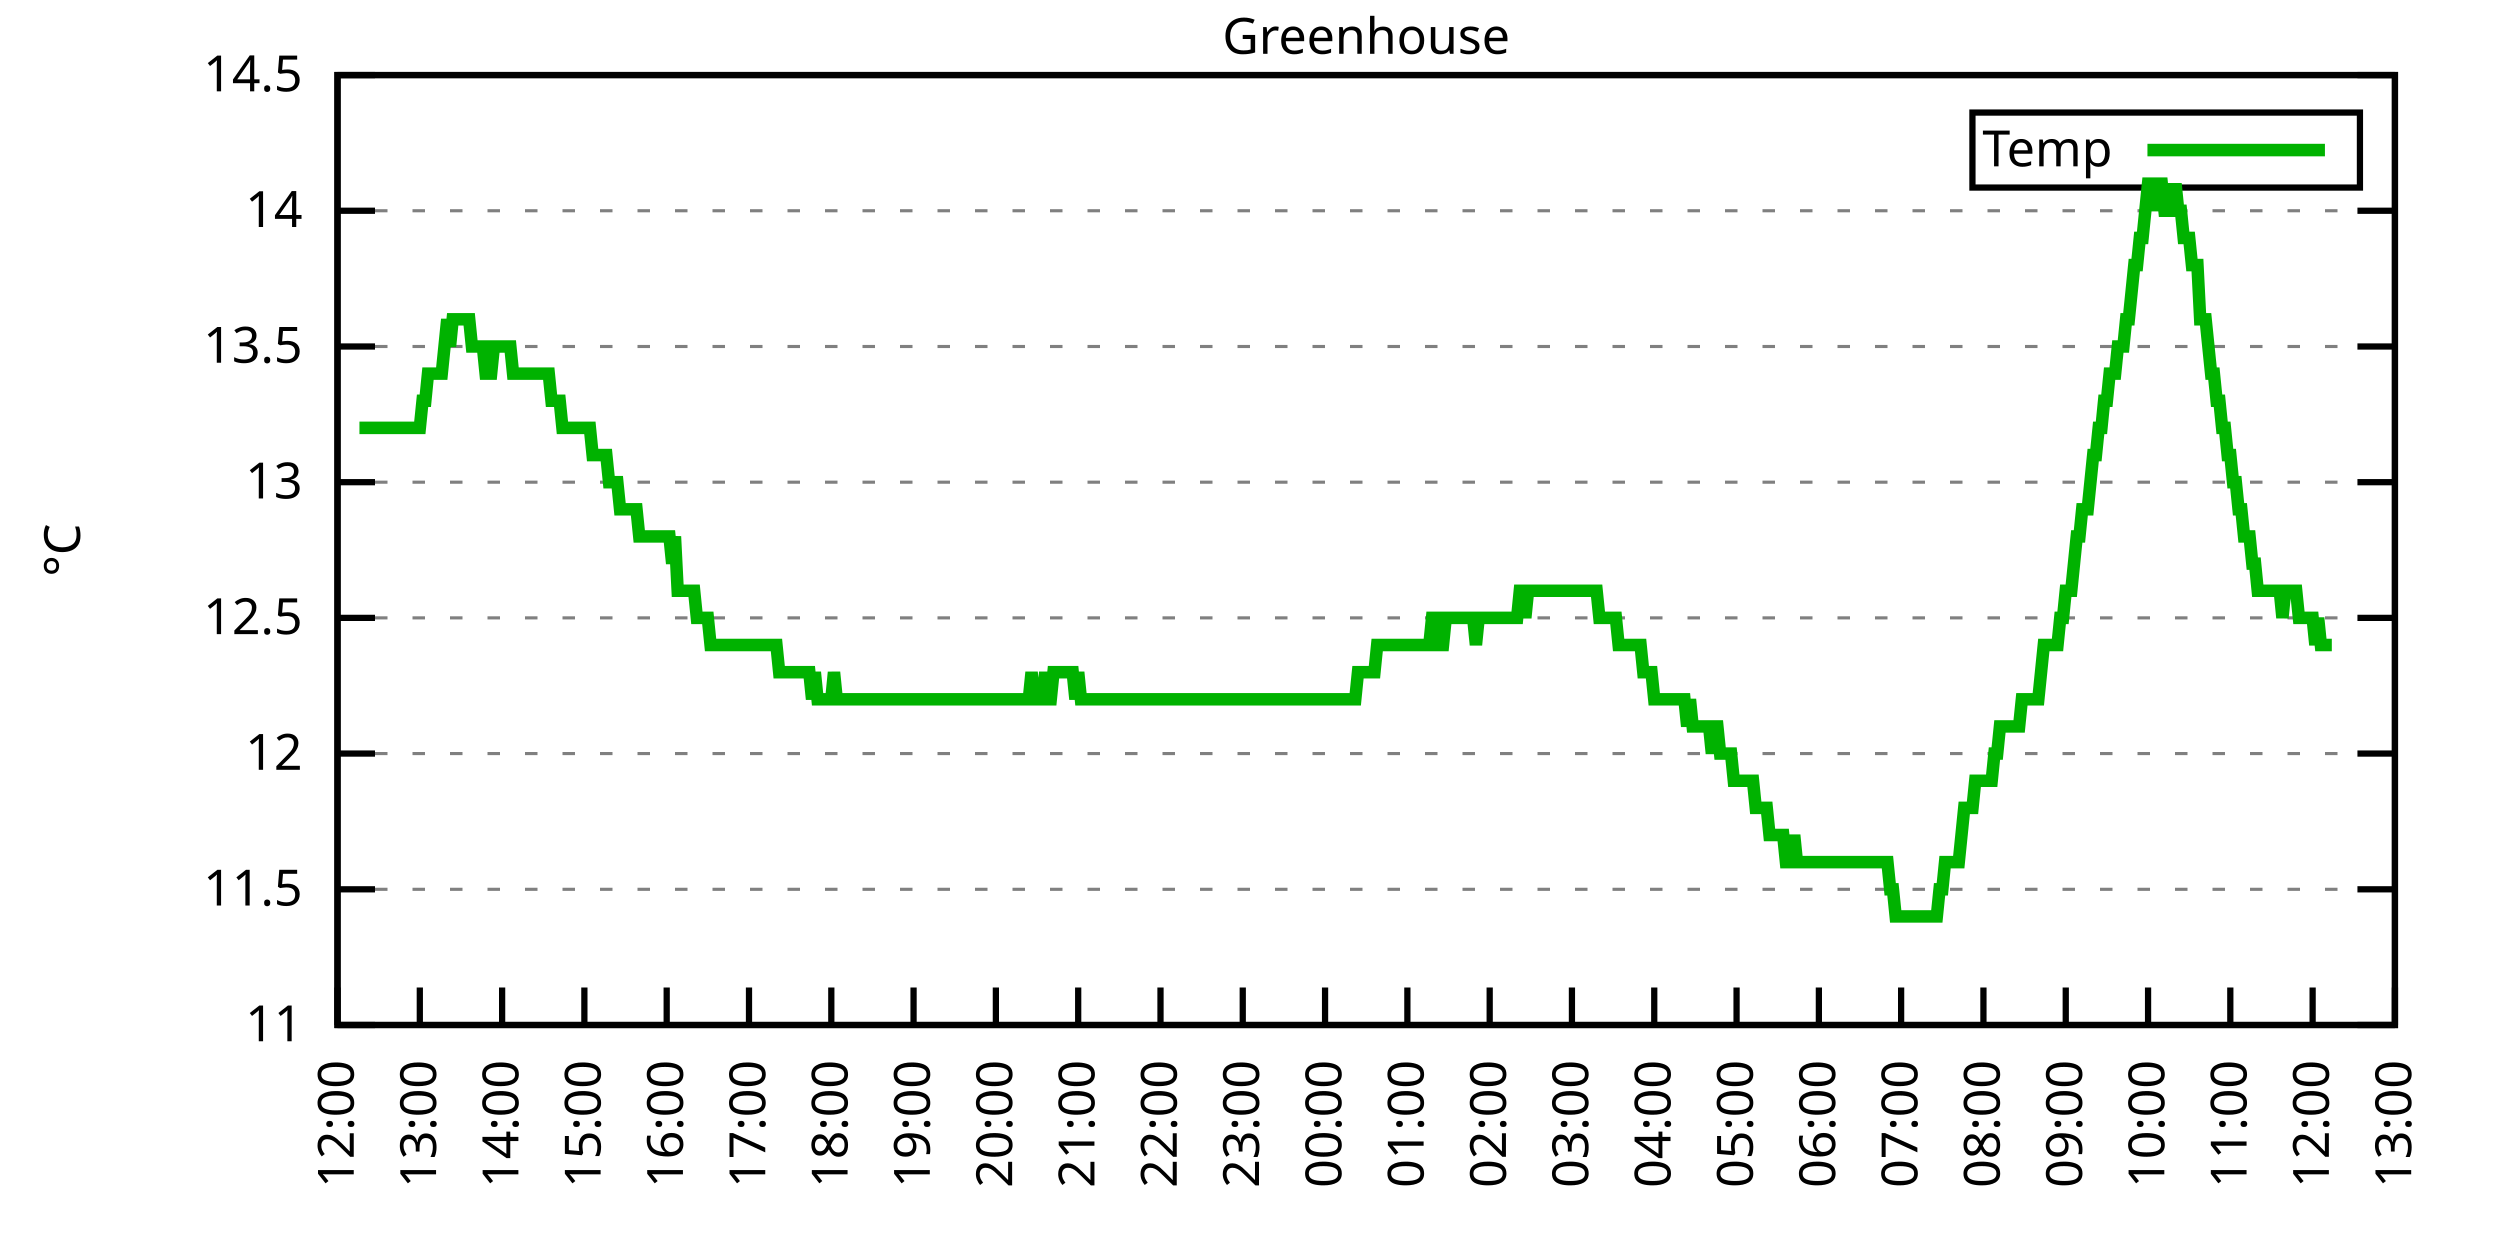
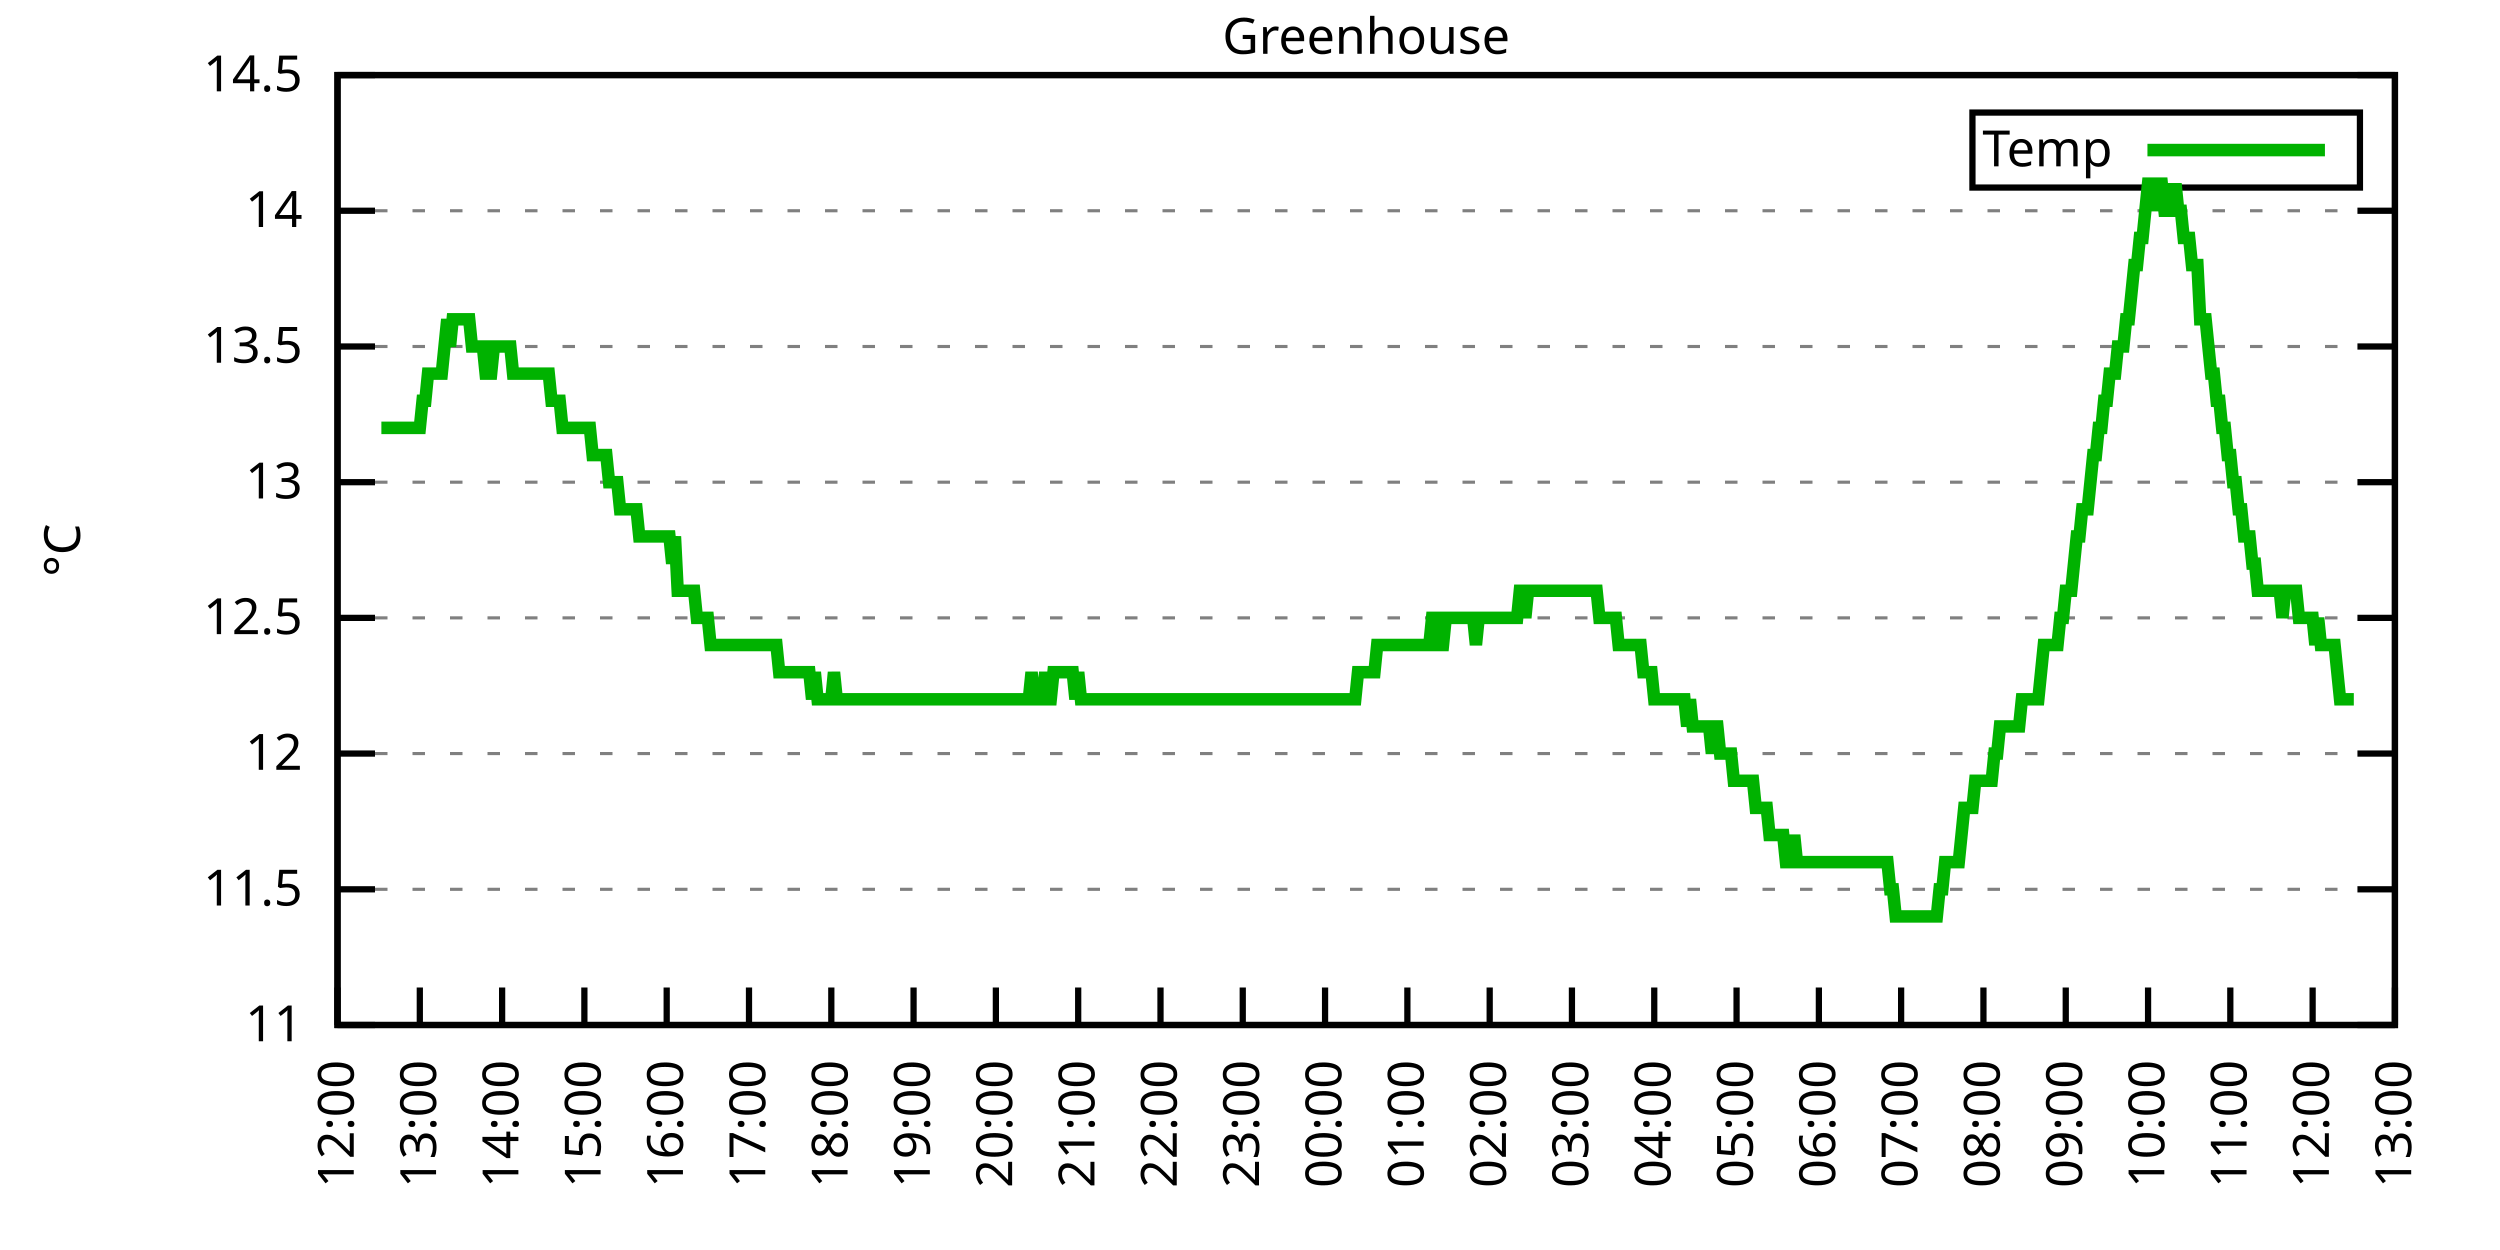
<svg xmlns="http://www.w3.org/2000/svg" xmlns:xlink="http://www.w3.org/1999/xlink" width="400" height="200" viewBox="0 0 400 200">
  <g id="gnuplot_canvas">
    <rect x="0" y="0" width="400" height="200" fill="none" />
    <defs>
      <circle id="gpDot" r="0.5" stroke-width="0.5" stroke="currentColor" />
      <path id="gpPt0" stroke-width="0.333" stroke="currentColor" d="M-1,0 h2 M0,-1 v2" />
      <path id="gpPt1" stroke-width="0.333" stroke="currentColor" d="M-1,-1 L1,1 M1,-1 L-1,1" />
      <path id="gpPt2" stroke-width="0.333" stroke="currentColor" d="M-1,0 L1,0 M0,-1 L0,1 M-1,-1 L1,1 M-1,1 L1,-1" />
      <rect id="gpPt3" stroke-width="0.333" stroke="currentColor" x="-1" y="-1" width="2" height="2" />
      <rect id="gpPt4" stroke-width="0.333" stroke="currentColor" fill="currentColor" x="-1" y="-1" width="2" height="2" />
      <circle id="gpPt5" stroke-width="0.333" stroke="currentColor" cx="0" cy="0" r="1" />
      <use xlink:href="#gpPt5" id="gpPt6" fill="currentColor" stroke="none" />
      <path id="gpPt7" stroke-width="0.333" stroke="currentColor" d="M0,-1.33 L-1.33,0.67 L1.33,0.67 z" />
      <use xlink:href="#gpPt7" id="gpPt8" fill="currentColor" stroke="none" />
      <use xlink:href="#gpPt7" id="gpPt9" stroke="currentColor" transform="rotate(180)" />
      <use xlink:href="#gpPt9" id="gpPt10" fill="currentColor" stroke="none" />
      <use xlink:href="#gpPt3" id="gpPt11" stroke="currentColor" transform="rotate(45)" />
      <use xlink:href="#gpPt11" id="gpPt12" fill="currentColor" stroke="none" />
      <path id="gpPt13" stroke-width="0.333" stroke="currentColor" d="M0,1.330 L1.265,0.411 L0.782,-1.067 L-0.782,-1.076 L-1.265,0.411 z" />
      <use xlink:href="#gpPt13" id="gpPt14" fill="currentColor" stroke="none" />
      <filter id="textbox" filterUnits="objectBoundingBox" x="0" y="0" height="1" width="1">
        <feFlood flood-color="white" flood-opacity="1" result="bgnd" />
        <feComposite in="SourceGraphic" in2="bgnd" operator="atop" />
      </filter>
      <filter id="greybox" filterUnits="objectBoundingBox" x="0" y="0" height="1" width="1">
        <feFlood flood-color="lightgrey" flood-opacity="1" result="grey" />
        <feComposite in="SourceGraphic" in2="grey" operator="atop" />
      </filter>
    </defs>
    <g fill="none" color="white" stroke="currentColor" stroke-width="1.00" stroke-linecap="butt" stroke-linejoin="miter">
</g>
    <g fill="none" color="black" stroke="currentColor" stroke-width="1.00" stroke-linecap="butt" stroke-linejoin="miter">
      <g stroke="none" shape-rendering="crispEdges">
        <polygon fill="rgb(255, 255, 255)" points="54.00,164.00 383.18,164.00 383.18,12.02 54.00,12.02 " />
      </g>
    </g>
    <g fill="none" color="black" stroke="currentColor" stroke-width="1.00" stroke-linecap="butt" stroke-linejoin="miter">
</g>
    <g fill="none" color="black" stroke="black" stroke-width="0.50" stroke-linecap="butt" stroke-linejoin="miter">
</g>
    <g fill="none" color="gray" stroke="currentColor" stroke-width="0.50" stroke-linecap="butt" stroke-linejoin="miter">
      <path stroke="gray" stroke-dasharray="2,4" class="gridline" d="M54.00,164.00 L383.19,164.00  " />
    </g>
    <g fill="none" color="gray" stroke="gray" stroke-width="1.00" stroke-linecap="butt" stroke-linejoin="miter">
</g>
    <g fill="none" color="black" stroke="currentColor" stroke-width="1.00" stroke-linecap="butt" stroke-linejoin="miter">
      <path stroke="black" d="M54.00,164.00 L60.00,164.00 M383.19,164.00 L377.19,164.00  " />
      <g transform="translate(48.40,166.60)" stroke="none" fill="black" font-family="Sans" font-size="8.00" text-anchor="end">
        <text>
          <tspan font-family="Sans"> 11</tspan>
        </text>
      </g>
    </g>
    <g fill="none" color="black" stroke="currentColor" stroke-width="1.00" stroke-linecap="butt" stroke-linejoin="miter">
</g>
    <g fill="none" color="black" stroke="black" stroke-width="0.50" stroke-linecap="butt" stroke-linejoin="miter">
</g>
    <g fill="none" color="gray" stroke="currentColor" stroke-width="0.50" stroke-linecap="butt" stroke-linejoin="miter">
      <path stroke="gray" stroke-dasharray="2,4" class="gridline" d="M54.00,142.29 L383.19,142.29  " />
    </g>
    <g fill="none" color="gray" stroke="gray" stroke-width="1.00" stroke-linecap="butt" stroke-linejoin="miter">
</g>
    <g fill="none" color="black" stroke="currentColor" stroke-width="1.00" stroke-linecap="butt" stroke-linejoin="miter">
      <path stroke="black" d="M54.00,142.29 L60.00,142.29 M383.19,142.29 L377.19,142.29  " />
      <g transform="translate(48.40,144.89)" stroke="none" fill="black" font-family="Sans" font-size="8.00" text-anchor="end">
        <text>
          <tspan font-family="Sans"> 11.5</tspan>
        </text>
      </g>
    </g>
    <g fill="none" color="black" stroke="currentColor" stroke-width="1.00" stroke-linecap="butt" stroke-linejoin="miter">
</g>
    <g fill="none" color="black" stroke="black" stroke-width="0.50" stroke-linecap="butt" stroke-linejoin="miter">
</g>
    <g fill="none" color="gray" stroke="currentColor" stroke-width="0.50" stroke-linecap="butt" stroke-linejoin="miter">
      <path stroke="gray" stroke-dasharray="2,4" class="gridline" d="M54.00,120.57 L383.19,120.57  " />
    </g>
    <g fill="none" color="gray" stroke="gray" stroke-width="1.00" stroke-linecap="butt" stroke-linejoin="miter">
</g>
    <g fill="none" color="black" stroke="currentColor" stroke-width="1.00" stroke-linecap="butt" stroke-linejoin="miter">
      <path stroke="black" d="M54.00,120.57 L60.00,120.57 M383.19,120.57 L377.19,120.57  " />
      <g transform="translate(48.40,123.17)" stroke="none" fill="black" font-family="Sans" font-size="8.00" text-anchor="end">
        <text>
          <tspan font-family="Sans"> 12</tspan>
        </text>
      </g>
    </g>
    <g fill="none" color="black" stroke="currentColor" stroke-width="1.00" stroke-linecap="butt" stroke-linejoin="miter">
</g>
    <g fill="none" color="black" stroke="black" stroke-width="0.50" stroke-linecap="butt" stroke-linejoin="miter">
</g>
    <g fill="none" color="gray" stroke="currentColor" stroke-width="0.50" stroke-linecap="butt" stroke-linejoin="miter">
      <path stroke="gray" stroke-dasharray="2,4" class="gridline" d="M54.00,98.86 L383.19,98.86  " />
    </g>
    <g fill="none" color="gray" stroke="gray" stroke-width="1.00" stroke-linecap="butt" stroke-linejoin="miter">
</g>
    <g fill="none" color="black" stroke="currentColor" stroke-width="1.00" stroke-linecap="butt" stroke-linejoin="miter">
      <path stroke="black" d="M54.00,98.86 L60.00,98.86 M383.19,98.86 L377.19,98.86  " />
      <g transform="translate(48.40,101.46)" stroke="none" fill="black" font-family="Sans" font-size="8.00" text-anchor="end">
        <text>
          <tspan font-family="Sans"> 12.5</tspan>
        </text>
      </g>
    </g>
    <g fill="none" color="black" stroke="currentColor" stroke-width="1.00" stroke-linecap="butt" stroke-linejoin="miter">
</g>
    <g fill="none" color="black" stroke="black" stroke-width="0.50" stroke-linecap="butt" stroke-linejoin="miter">
</g>
    <g fill="none" color="gray" stroke="currentColor" stroke-width="0.50" stroke-linecap="butt" stroke-linejoin="miter">
      <path stroke="gray" stroke-dasharray="2,4" class="gridline" d="M54.00,77.15 L383.19,77.15  " />
    </g>
    <g fill="none" color="gray" stroke="gray" stroke-width="1.00" stroke-linecap="butt" stroke-linejoin="miter">
</g>
    <g fill="none" color="black" stroke="currentColor" stroke-width="1.00" stroke-linecap="butt" stroke-linejoin="miter">
      <path stroke="black" d="M54.00,77.15 L60.00,77.15 M383.19,77.15 L377.19,77.15  " />
      <g transform="translate(48.40,79.75)" stroke="none" fill="black" font-family="Sans" font-size="8.00" text-anchor="end">
        <text>
          <tspan font-family="Sans"> 13</tspan>
        </text>
      </g>
    </g>
    <g fill="none" color="black" stroke="currentColor" stroke-width="1.00" stroke-linecap="butt" stroke-linejoin="miter">
</g>
    <g fill="none" color="black" stroke="black" stroke-width="0.50" stroke-linecap="butt" stroke-linejoin="miter">
</g>
    <g fill="none" color="gray" stroke="currentColor" stroke-width="0.50" stroke-linecap="butt" stroke-linejoin="miter">
      <path stroke="gray" stroke-dasharray="2,4" class="gridline" d="M54.00,55.44 L383.19,55.44  " />
    </g>
    <g fill="none" color="gray" stroke="gray" stroke-width="1.00" stroke-linecap="butt" stroke-linejoin="miter">
</g>
    <g fill="none" color="black" stroke="currentColor" stroke-width="1.00" stroke-linecap="butt" stroke-linejoin="miter">
      <path stroke="black" d="M54.00,55.44 L60.00,55.44 M383.19,55.44 L377.19,55.44  " />
      <g transform="translate(48.40,58.04)" stroke="none" fill="black" font-family="Sans" font-size="8.00" text-anchor="end">
        <text>
          <tspan font-family="Sans"> 13.5</tspan>
        </text>
      </g>
    </g>
    <g fill="none" color="black" stroke="currentColor" stroke-width="1.00" stroke-linecap="butt" stroke-linejoin="miter">
</g>
    <g fill="none" color="black" stroke="black" stroke-width="0.50" stroke-linecap="butt" stroke-linejoin="miter">
</g>
    <g fill="none" color="gray" stroke="currentColor" stroke-width="0.50" stroke-linecap="butt" stroke-linejoin="miter">
      <path stroke="gray" stroke-dasharray="2,4" class="gridline" d="M54.00,33.72 L383.19,33.72  " />
    </g>
    <g fill="none" color="gray" stroke="gray" stroke-width="1.00" stroke-linecap="butt" stroke-linejoin="miter">
</g>
    <g fill="none" color="black" stroke="currentColor" stroke-width="1.00" stroke-linecap="butt" stroke-linejoin="miter">
      <path stroke="black" d="M54.00,33.72 L60.00,33.72 M383.19,33.72 L377.19,33.72  " />
      <g transform="translate(48.40,36.32)" stroke="none" fill="black" font-family="Sans" font-size="8.00" text-anchor="end">
        <text>
          <tspan font-family="Sans"> 14</tspan>
        </text>
      </g>
    </g>
    <g fill="none" color="black" stroke="currentColor" stroke-width="1.00" stroke-linecap="butt" stroke-linejoin="miter">
</g>
    <g fill="none" color="black" stroke="black" stroke-width="0.50" stroke-linecap="butt" stroke-linejoin="miter">
</g>
    <g fill="none" color="gray" stroke="currentColor" stroke-width="0.50" stroke-linecap="butt" stroke-linejoin="miter">
      <path stroke="gray" stroke-dasharray="2,4" class="gridline" d="M54.00,12.01 L383.19,12.01  " />
    </g>
    <g fill="none" color="gray" stroke="gray" stroke-width="1.00" stroke-linecap="butt" stroke-linejoin="miter">
</g>
    <g fill="none" color="black" stroke="currentColor" stroke-width="1.00" stroke-linecap="butt" stroke-linejoin="miter">
      <path stroke="black" d="M54.00,12.01 L60.00,12.01 M383.19,12.01 L377.19,12.01  " />
      <g transform="translate(48.40,14.61)" stroke="none" fill="black" font-family="Sans" font-size="8.00" text-anchor="end">
        <text>
          <tspan font-family="Sans"> 14.5</tspan>
        </text>
      </g>
    </g>
    <g fill="none" color="black" stroke="currentColor" stroke-width="1.00" stroke-linecap="butt" stroke-linejoin="miter">
      <path stroke="black" d="M54.00,164.00 L54.00,158.00  " />
      <g transform="translate(56.60,169.60) rotate(270.00)" stroke="none" fill="black" font-family="Sans" font-size="8.00" text-anchor="end">
        <text>
          <tspan font-family="Sans">12:00</tspan>
        </text>
      </g>
    </g>
    <g fill="none" color="black" stroke="currentColor" stroke-width="1.00" stroke-linecap="butt" stroke-linejoin="miter">
      <path stroke="black" d="M67.17,164.00 L67.17,158.00  " />
      <g transform="translate(69.77,169.60) rotate(270.00)" stroke="none" fill="black" font-family="Sans" font-size="8.00" text-anchor="end">
        <text>
          <tspan font-family="Sans">13:00</tspan>
        </text>
      </g>
    </g>
    <g fill="none" color="black" stroke="currentColor" stroke-width="1.00" stroke-linecap="butt" stroke-linejoin="miter">
      <path stroke="black" d="M80.34,164.00 L80.34,158.00  " />
      <g transform="translate(82.94,169.60) rotate(270.00)" stroke="none" fill="black" font-family="Sans" font-size="8.00" text-anchor="end">
        <text>
          <tspan font-family="Sans">14:00</tspan>
        </text>
      </g>
    </g>
    <g fill="none" color="black" stroke="currentColor" stroke-width="1.00" stroke-linecap="butt" stroke-linejoin="miter">
      <path stroke="black" d="M93.50,164.00 L93.50,158.00  " />
      <g transform="translate(96.10,169.60) rotate(270.00)" stroke="none" fill="black" font-family="Sans" font-size="8.00" text-anchor="end">
        <text>
          <tspan font-family="Sans">15:00</tspan>
        </text>
      </g>
    </g>
    <g fill="none" color="black" stroke="currentColor" stroke-width="1.00" stroke-linecap="butt" stroke-linejoin="miter">
      <path stroke="black" d="M106.67,164.00 L106.67,158.00  " />
      <g transform="translate(109.27,169.60) rotate(270.00)" stroke="none" fill="black" font-family="Sans" font-size="8.00" text-anchor="end">
        <text>
          <tspan font-family="Sans">16:00</tspan>
        </text>
      </g>
    </g>
    <g fill="none" color="black" stroke="currentColor" stroke-width="1.00" stroke-linecap="butt" stroke-linejoin="miter">
      <path stroke="black" d="M119.84,164.00 L119.84,158.00  " />
      <g transform="translate(122.44,169.60) rotate(270.00)" stroke="none" fill="black" font-family="Sans" font-size="8.00" text-anchor="end">
        <text>
          <tspan font-family="Sans">17:00</tspan>
        </text>
      </g>
    </g>
    <g fill="none" color="black" stroke="currentColor" stroke-width="1.00" stroke-linecap="butt" stroke-linejoin="miter">
      <path stroke="black" d="M133.01,164.00 L133.01,158.00  " />
      <g transform="translate(135.61,169.60) rotate(270.00)" stroke="none" fill="black" font-family="Sans" font-size="8.00" text-anchor="end">
        <text>
          <tspan font-family="Sans">18:00</tspan>
        </text>
      </g>
    </g>
    <g fill="none" color="black" stroke="currentColor" stroke-width="1.00" stroke-linecap="butt" stroke-linejoin="miter">
      <path stroke="black" d="M146.17,164.00 L146.17,158.00  " />
      <g transform="translate(148.77,169.60) rotate(270.00)" stroke="none" fill="black" font-family="Sans" font-size="8.00" text-anchor="end">
        <text>
          <tspan font-family="Sans">19:00</tspan>
        </text>
      </g>
    </g>
    <g fill="none" color="black" stroke="currentColor" stroke-width="1.00" stroke-linecap="butt" stroke-linejoin="miter">
      <path stroke="black" d="M159.34,164.00 L159.34,158.00  " />
      <g transform="translate(161.94,169.60) rotate(270.00)" stroke="none" fill="black" font-family="Sans" font-size="8.00" text-anchor="end">
        <text>
          <tspan font-family="Sans">20:00</tspan>
        </text>
      </g>
    </g>
    <g fill="none" color="black" stroke="currentColor" stroke-width="1.00" stroke-linecap="butt" stroke-linejoin="miter">
      <path stroke="black" d="M172.51,164.00 L172.51,158.00  " />
      <g transform="translate(175.11,169.60) rotate(270.00)" stroke="none" fill="black" font-family="Sans" font-size="8.00" text-anchor="end">
        <text>
          <tspan font-family="Sans">21:00</tspan>
        </text>
      </g>
    </g>
    <g fill="none" color="black" stroke="currentColor" stroke-width="1.00" stroke-linecap="butt" stroke-linejoin="miter">
      <path stroke="black" d="M185.68,164.00 L185.68,158.00  " />
      <g transform="translate(188.28,169.60) rotate(270.00)" stroke="none" fill="black" font-family="Sans" font-size="8.00" text-anchor="end">
        <text>
          <tspan font-family="Sans">22:00</tspan>
        </text>
      </g>
    </g>
    <g fill="none" color="black" stroke="currentColor" stroke-width="1.00" stroke-linecap="butt" stroke-linejoin="miter">
      <path stroke="black" d="M198.84,164.00 L198.84,158.00  " />
      <g transform="translate(201.44,169.60) rotate(270.00)" stroke="none" fill="black" font-family="Sans" font-size="8.00" text-anchor="end">
        <text>
          <tspan font-family="Sans">23:00</tspan>
        </text>
      </g>
    </g>
    <g fill="none" color="black" stroke="currentColor" stroke-width="1.00" stroke-linecap="butt" stroke-linejoin="miter">
      <path stroke="black" d="M212.01,164.00 L212.01,158.00  " />
      <g transform="translate(214.61,169.60) rotate(270.00)" stroke="none" fill="black" font-family="Sans" font-size="8.00" text-anchor="end">
        <text>
          <tspan font-family="Sans">00:00</tspan>
        </text>
      </g>
    </g>
    <g fill="none" color="black" stroke="currentColor" stroke-width="1.00" stroke-linecap="butt" stroke-linejoin="miter">
      <path stroke="black" d="M225.18,164.00 L225.18,158.00  " />
      <g transform="translate(227.78,169.60) rotate(270.00)" stroke="none" fill="black" font-family="Sans" font-size="8.00" text-anchor="end">
        <text>
          <tspan font-family="Sans">01:00</tspan>
        </text>
      </g>
    </g>
    <g fill="none" color="black" stroke="currentColor" stroke-width="1.00" stroke-linecap="butt" stroke-linejoin="miter">
      <path stroke="black" d="M238.35,164.00 L238.35,158.00  " />
      <g transform="translate(240.95,169.60) rotate(270.00)" stroke="none" fill="black" font-family="Sans" font-size="8.00" text-anchor="end">
        <text>
          <tspan font-family="Sans">02:00</tspan>
        </text>
      </g>
    </g>
    <g fill="none" color="black" stroke="currentColor" stroke-width="1.00" stroke-linecap="butt" stroke-linejoin="miter">
      <path stroke="black" d="M251.51,164.00 L251.51,158.00  " />
      <g transform="translate(254.11,169.60) rotate(270.00)" stroke="none" fill="black" font-family="Sans" font-size="8.00" text-anchor="end">
        <text>
          <tspan font-family="Sans">03:00</tspan>
        </text>
      </g>
    </g>
    <g fill="none" color="black" stroke="currentColor" stroke-width="1.00" stroke-linecap="butt" stroke-linejoin="miter">
      <path stroke="black" d="M264.68,164.00 L264.68,158.00  " />
      <g transform="translate(267.28,169.60) rotate(270.00)" stroke="none" fill="black" font-family="Sans" font-size="8.00" text-anchor="end">
        <text>
          <tspan font-family="Sans">04:00</tspan>
        </text>
      </g>
    </g>
    <g fill="none" color="black" stroke="currentColor" stroke-width="1.00" stroke-linecap="butt" stroke-linejoin="miter">
      <path stroke="black" d="M277.85,164.00 L277.85,158.00  " />
      <g transform="translate(280.45,169.60) rotate(270.00)" stroke="none" fill="black" font-family="Sans" font-size="8.00" text-anchor="end">
        <text>
          <tspan font-family="Sans">05:00</tspan>
        </text>
      </g>
    </g>
    <g fill="none" color="black" stroke="currentColor" stroke-width="1.00" stroke-linecap="butt" stroke-linejoin="miter">
      <path stroke="black" d="M291.02,164.00 L291.02,158.00  " />
      <g transform="translate(293.62,169.60) rotate(270.00)" stroke="none" fill="black" font-family="Sans" font-size="8.00" text-anchor="end">
        <text>
          <tspan font-family="Sans">06:00</tspan>
        </text>
      </g>
    </g>
    <g fill="none" color="black" stroke="currentColor" stroke-width="1.00" stroke-linecap="butt" stroke-linejoin="miter">
      <path stroke="black" d="M304.18,164.00 L304.18,158.00  " />
      <g transform="translate(306.78,169.60) rotate(270.00)" stroke="none" fill="black" font-family="Sans" font-size="8.00" text-anchor="end">
        <text>
          <tspan font-family="Sans">07:00</tspan>
        </text>
      </g>
    </g>
    <g fill="none" color="black" stroke="currentColor" stroke-width="1.00" stroke-linecap="butt" stroke-linejoin="miter">
      <path stroke="black" d="M317.35,164.00 L317.35,158.00  " />
      <g transform="translate(319.95,169.60) rotate(270.00)" stroke="none" fill="black" font-family="Sans" font-size="8.00" text-anchor="end">
        <text>
          <tspan font-family="Sans">08:00</tspan>
        </text>
      </g>
    </g>
    <g fill="none" color="black" stroke="currentColor" stroke-width="1.00" stroke-linecap="butt" stroke-linejoin="miter">
      <path stroke="black" d="M330.52,164.00 L330.52,158.00  " />
      <g transform="translate(333.12,169.60) rotate(270.00)" stroke="none" fill="black" font-family="Sans" font-size="8.00" text-anchor="end">
        <text>
          <tspan font-family="Sans">09:00</tspan>
        </text>
      </g>
    </g>
    <g fill="none" color="black" stroke="currentColor" stroke-width="1.00" stroke-linecap="butt" stroke-linejoin="miter">
      <path stroke="black" d="M343.69,164.00 L343.69,158.00  " />
      <g transform="translate(346.29,169.60) rotate(270.00)" stroke="none" fill="black" font-family="Sans" font-size="8.00" text-anchor="end">
        <text>
          <tspan font-family="Sans">10:00</tspan>
        </text>
      </g>
    </g>
    <g fill="none" color="black" stroke="currentColor" stroke-width="1.00" stroke-linecap="butt" stroke-linejoin="miter">
      <path stroke="black" d="M356.85,164.00 L356.85,158.00  " />
      <g transform="translate(359.45,169.60) rotate(270.00)" stroke="none" fill="black" font-family="Sans" font-size="8.00" text-anchor="end">
        <text>
          <tspan font-family="Sans">11:00</tspan>
        </text>
      </g>
    </g>
    <g fill="none" color="black" stroke="currentColor" stroke-width="1.00" stroke-linecap="butt" stroke-linejoin="miter">
      <path stroke="black" d="M370.02,164.00 L370.02,158.00  " />
      <g transform="translate(372.62,169.60) rotate(270.00)" stroke="none" fill="black" font-family="Sans" font-size="8.00" text-anchor="end">
        <text>
          <tspan font-family="Sans">12:00</tspan>
        </text>
      </g>
    </g>
    <g fill="none" color="black" stroke="currentColor" stroke-width="1.00" stroke-linecap="butt" stroke-linejoin="miter">
      <path stroke="black" d="M383.19,164.00 L383.19,158.00  " />
      <g transform="translate(385.79,169.60) rotate(270.00)" stroke="none" fill="black" font-family="Sans" font-size="8.00" text-anchor="end">
        <text>
          <tspan font-family="Sans">13:00</tspan>
        </text>
      </g>
    </g>
    <g fill="none" color="black" stroke="currentColor" stroke-width="1.00" stroke-linecap="butt" stroke-linejoin="miter">
</g>
    <g fill="none" color="black" stroke="currentColor" stroke-width="1.00" stroke-linecap="butt" stroke-linejoin="miter">
      <path stroke="black" d="M54.00,12.01 L54.00,164.00 L383.19,164.00 L383.19,12.01 L54.00,12.01 Z  " />
    </g>
    <g fill="none" color="black" stroke="currentColor" stroke-width="1.00" stroke-linecap="butt" stroke-linejoin="miter">
</g>
    <g fill="none" color="black" stroke="currentColor" stroke-width="1.00" stroke-linecap="butt" stroke-linejoin="miter">
      <path stroke="black" d="M315.59,30.01 L315.59,18.01 L377.59,18.01 L377.59,30.01 L315.59,30.01 Z  " />
    </g>
    <g id="Greenhouse_plot_1">
      <g fill="none" color="white" stroke="black" stroke-width="2.00" stroke-linecap="butt" stroke-linejoin="miter">
</g>
      <g fill="none" color="black" stroke="currentColor" stroke-width="2.00" stroke-linecap="butt" stroke-linejoin="miter">
        <g transform="translate(337.99,26.61)" stroke="none" fill="black" font-family="Sans" font-size="8.00" text-anchor="end">
          <text>
            <tspan font-family="Sans">Temp</tspan>
          </text>
        </g>
      </g>
      <g fill="none" color="black" stroke="currentColor" stroke-width="2.00" stroke-linecap="butt" stroke-linejoin="miter">
-         <path stroke="rgb(  0, 178,   0)" d="M343.59,24.01 L371.99,24.01 M57.51,68.46 L57.95,68.46 L58.39,68.46 L58.83,68.46 L59.27,68.46 L59.71,68.46   L60.14,68.46 L60.58,68.46 L61.02,68.46 L61.46,68.46 L61.90,68.46 L62.34,68.46 L62.78,68.46 L63.22,68.46   L63.66,68.46 L64.10,68.46 L64.53,68.46 L64.97,68.46 L65.41,68.46 L65.85,68.46 L66.29,68.46 L66.73,68.46   L67.17,68.46 L67.61,64.12 L68.05,64.12 L68.48,59.78 L68.92,59.78 L69.36,59.78 L69.80,59.78 L70.24,59.78   L70.68,59.78 L71.12,55.44 L71.56,51.09 L72.00,55.44 L72.43,51.09 L72.87,51.09 L73.31,51.09 L73.75,51.09   L74.19,51.09 L74.63,51.09 L75.07,51.09 L75.51,55.44 L75.95,55.44 L76.38,55.44 L76.82,55.44 L77.26,55.44   L77.70,59.78 L78.14,59.78 L78.58,59.78 L79.02,55.44 L79.46,55.44 L79.90,55.44 L80.34,55.44 L80.77,55.44   L81.21,55.44 L81.65,55.44 L82.09,59.78 L82.53,59.78 L82.97,59.78 L83.41,59.78 L83.85,59.78 L84.29,59.78   L84.72,59.78 L85.16,59.78 L85.60,59.78 L86.04,59.78 L86.48,59.78 L86.92,59.78 L87.36,59.78 L87.80,59.78   L88.24,64.12 L88.67,64.12 L89.11,64.12 L89.55,64.12 L89.99,68.46 L90.43,68.46 L90.87,68.46 L91.31,68.46   L91.75,68.46 L92.19,68.46 L92.62,68.46 L93.06,68.46 L93.50,68.46 L93.94,68.46 L94.38,68.46 L94.82,72.81   L95.26,72.81 L95.70,72.81 L96.14,72.81 L96.58,72.81 L97.01,72.81 L97.45,77.15 L97.89,77.15 L98.33,77.15   L98.77,77.15 L99.21,81.49 L99.65,81.49 L100.09,81.49 L100.53,81.49 L100.96,81.49 L101.40,81.49 L101.84,81.49   L102.28,85.83 L102.72,85.83 L103.16,85.83 L103.60,85.83 L104.04,85.83 L104.48,85.83 L104.91,85.83 L105.35,85.83   L105.79,85.83 L106.23,85.83 L106.67,85.83 L107.11,85.83 L107.55,90.18 L107.99,85.83 L108.43,94.52 L108.87,94.52   L109.30,94.52 L109.74,94.52 L110.18,94.52 L110.62,94.52 L111.06,94.52 L111.50,98.86 L111.94,98.86 L112.38,98.86   L112.82,98.86 L113.25,98.86 L113.69,103.20 L114.13,103.20 L114.57,103.20 L115.01,103.20 L115.45,103.20 L115.89,103.20   L116.33,103.20 L116.77,103.20 L117.20,103.20 L117.64,103.20 L118.08,103.20 L118.52,103.20 L118.96,103.20 L119.40,103.20   L119.84,103.20 L120.28,103.20 L120.72,103.20 L121.15,103.20 L121.59,103.20 L122.03,103.20 L122.47,103.20 L122.91,103.20   L123.35,103.20 L123.79,103.20 L124.23,103.20 L124.67,107.55 L125.11,107.55 L125.54,107.55 L125.98,107.55 L126.42,107.55   L126.86,107.55 L127.30,107.55 L127.74,107.55 L128.18,107.55 L128.62,107.55 L129.06,107.55 L129.49,107.55 L129.93,111.89   L130.37,107.55 L130.81,111.89 L131.25,111.89 L131.69,111.89 L132.13,111.89 L132.57,111.89 L133.01,111.89 L133.44,107.55   L133.88,111.89 L134.32,111.89 L134.76,111.89 L135.20,111.89 L135.64,111.89 L136.08,111.89 L136.52,111.89 L136.96,111.89   L137.39,111.89 L137.83,111.89 L138.27,111.89 L138.71,111.89 L139.15,111.89 L139.59,111.89 L140.03,111.89 L140.47,111.89   L140.91,111.89 L141.35,111.89 L141.78,111.89 L142.22,111.89 L142.66,111.89 L143.10,111.89 L143.54,111.89 L143.98,111.89   L144.42,111.89 L144.86,111.89 L145.30,111.89 L145.73,111.89 L146.17,111.89 L146.61,111.89 L147.05,111.89 L147.49,111.89   L147.93,111.89 L148.37,111.89 L148.81,111.89 L149.25,111.89 L149.68,111.89 L150.12,111.89 L150.56,111.89 L151.00,111.89   L151.44,111.89 L151.88,111.89 L152.32,111.89 L152.76,111.89 L153.20,111.89 L153.63,111.89 L154.07,111.89 L154.51,111.89   L154.95,111.89 L155.39,111.89 L155.83,111.89 L156.27,111.89 L156.71,111.89 L157.15,111.89 L157.59,111.89 L158.02,111.89   L158.46,111.89 L158.90,111.89 L159.34,111.89 L159.78,111.89 L160.22,111.89 L160.66,111.89 L161.10,111.89 L161.54,111.89   L161.97,111.89 L162.41,111.89 L162.85,111.89 L163.29,111.89 L163.73,111.89 L164.17,111.89 L164.61,111.89 L165.05,107.55   L165.49,111.89 L165.92,111.89 L166.36,111.89 L166.80,111.89 L167.24,107.55 L167.68,111.89 L168.12,111.89 L168.56,107.55   L169.00,107.55 L169.44,107.55 L169.87,107.55 L170.31,107.55 L170.75,107.55 L171.19,107.55 L171.63,107.55 L172.07,111.89   L172.51,107.55 L172.95,111.89 L173.39,111.89 L173.83,111.89 L174.26,111.89 L174.70,111.89 L175.14,111.89 L175.58,111.89   L176.02,111.89 L176.46,111.89 L176.90,111.89 L177.34,111.89 L177.78,111.89 L178.21,111.89 L178.65,111.89 L179.09,111.89   L179.53,111.89 L179.97,111.89 L180.41,111.89 L180.85,111.89 L181.29,111.89 L181.73,111.89 L182.16,111.89 L182.60,111.89   L183.04,111.89 L183.48,111.89 L183.92,111.89 L184.36,111.89 L184.80,111.89 L185.24,111.89 L185.68,111.89 L186.11,111.89   L186.55,111.89 L186.99,111.89 L187.43,111.89 L187.87,111.89 L188.31,111.89 L188.75,111.89 L189.19,111.89 L189.63,111.89   L190.07,111.89 L190.50,111.89 L190.94,111.89 L191.38,111.89 L191.82,111.89 L192.26,111.89 L192.70,111.89 L193.14,111.89   L193.58,111.89 L194.02,111.89 L194.45,111.89 L194.89,111.89 L195.33,111.89 L195.77,111.89 L196.21,111.89 L196.65,111.89   L197.09,111.89 L197.53,111.89 L197.97,111.89 L198.40,111.89 L198.84,111.89 L199.28,111.89 L199.72,111.89 L200.16,111.89   L200.60,111.89 L201.04,111.89 L201.48,111.89 L201.92,111.89 L202.35,111.89 L202.79,111.89 L203.23,111.89 L203.67,111.89   L204.11,111.89 L204.55,111.89 L204.99,111.89 L205.43,111.89 L205.87,111.89 L206.31,111.89 L206.74,111.89 L207.18,111.89   L207.62,111.89 L208.06,111.89 L208.50,111.89 L208.94,111.89 L209.38,111.89 L209.82,111.89 L210.26,111.89 L210.69,111.89   L211.13,111.89 L211.57,111.89 L212.01,111.89 L212.45,111.89 L212.89,111.89 L213.33,111.89 L213.77,111.89 L214.21,111.89   L214.64,111.89 L215.08,111.89 L215.52,111.89 L215.96,111.89 L216.40,111.89 L216.84,111.89 L217.28,107.55 L217.72,107.55   L218.16,107.55 L218.60,107.55 L219.03,107.55 L219.47,107.55 L219.91,107.55 L220.35,103.20 L220.79,103.20 L221.23,103.20   L221.67,103.20 L222.11,103.20 L222.55,103.20 L222.98,103.20 L223.42,103.20 L223.86,103.20 L224.30,103.20 L224.74,103.20   L225.18,103.20 L225.62,103.20 L226.06,103.20 L226.50,103.20 L226.93,103.20 L227.37,103.20 L227.81,103.20 L228.25,103.20   L228.69,103.20 L229.13,98.86 L229.57,98.86 L230.01,98.86 L230.45,103.20 L230.88,103.20 L231.32,98.86 L231.76,98.86   L232.20,98.86 L232.64,98.86 L233.08,98.86 L233.52,98.86 L233.96,98.86 L234.40,98.86 L234.84,98.86 L235.27,98.86   L235.71,98.86 L236.15,103.20 L236.59,98.86 L237.03,98.86 L237.47,98.86 L237.91,98.86 L238.35,98.86 L238.79,98.86   L239.22,98.86 L239.66,98.86 L240.10,98.86 L240.54,98.86 L240.98,98.86 L241.42,98.86 L241.86,98.86 L242.30,98.86   L242.74,98.86 L243.17,94.52 L243.61,94.52 L244.05,98.86 L244.49,94.52 L244.93,94.52 L245.37,94.52 L245.81,94.52   L246.25,94.52 L246.69,94.52 L247.12,94.52 L247.56,94.52 L248.00,94.52 L248.44,94.52 L248.88,94.52 L249.32,94.52   L249.76,94.52 L250.20,94.52 L250.64,94.52 L251.08,94.52 L251.51,94.52 L251.95,94.52 L252.39,94.52 L252.83,94.52   L253.27,94.52 L253.71,94.52 L254.15,94.52 L254.59,94.52 L255.03,94.52 L255.46,94.52 L255.90,98.86 L256.34,98.86   L256.78,98.86 L257.22,98.86 L257.66,98.86 L258.10,98.86 L258.54,98.86 L258.98,103.20 L259.41,103.20 L259.85,103.20   L260.29,103.20 L260.73,103.20 L261.17,103.20 L261.61,103.20 L262.05,103.20 L262.49,103.20 L262.93,107.55 L263.36,107.55   L263.80,107.55 L264.24,107.55 L264.68,111.89 L265.12,111.89 L265.56,111.89 L266.00,111.89 L266.44,111.89 L266.88,111.89   L267.32,111.89 L267.75,111.89 L268.19,111.89 L268.63,111.89 L269.07,111.89 L269.51,111.89 L269.95,116.23 L270.39,111.89   L270.83,116.23 L271.27,116.23 L271.70,116.23 L272.14,116.23 L272.58,116.23 L273.02,116.23 L273.46,116.23 L273.90,120.57   L274.34,116.23 L274.78,116.23 L275.22,120.57 L275.65,120.57 L276.09,120.57 L276.53,120.57 L276.97,120.57 L277.41,124.92   L277.85,124.92 L278.29,124.92 L278.73,124.92 L279.17,124.92 L279.60,124.92 L280.04,124.92 L280.48,124.92 L280.92,129.26   L281.36,129.26 L281.80,129.26 L282.24,129.26 L282.68,129.26 L283.12,133.60 L283.56,133.60 L283.99,133.60 L284.43,133.60   L284.87,133.60 L285.31,133.60 L285.75,137.94 L286.19,137.94 L286.63,137.94 L287.07,133.60 L287.51,137.94 L287.94,137.94   L288.38,137.94 L288.82,137.94 L289.26,137.94 L289.70,137.94 L290.14,137.94 L290.58,137.94 L291.02,137.94 L291.46,137.94   L291.89,137.94 L292.33,137.94 L292.77,137.94 L293.21,137.94 L293.65,137.94 L294.09,137.94 L294.53,137.94 L294.97,137.94   L295.41,137.94 L295.84,137.94 L296.28,137.94 L296.72,137.94 L297.16,137.94 L297.60,137.94 L298.04,137.94 L298.48,137.94   L298.92,137.94 L299.36,137.94 L299.80,137.94 L300.23,137.94 L300.67,137.94 L301.11,137.94 L301.55,137.94 L301.99,137.94   L302.43,142.29 L302.87,142.29 L303.31,146.63 L303.75,146.63 L304.18,146.63 L304.62,146.63 L305.06,146.63 L305.50,146.63   L305.94,146.63 L306.38,146.63 L306.82,146.63 L307.26,146.63 L307.70,146.63 L308.13,146.63 L308.57,146.63 L309.01,146.63   L309.45,146.63 L309.89,146.63 L310.33,142.29 L310.77,142.29 L311.21,137.94 L311.65,137.94 L312.08,137.94 L312.52,137.94   L312.96,137.94 L313.40,137.94 L313.84,133.60 L314.28,129.26 L314.72,129.26 L315.16,129.26 L315.60,129.26 L316.04,124.92   L316.47,124.92 L316.91,124.92 L317.35,124.92 L317.79,124.92 L318.23,124.92 L318.67,124.92 L319.11,120.57 L319.55,120.57   L319.99,116.23 L320.42,116.23 L320.86,116.23 L321.30,116.23 L321.74,116.23 L322.18,116.23 L322.62,116.23 L323.06,116.23   L323.50,111.89 L323.94,111.89 L324.37,111.89 L324.81,111.89 L325.25,111.89 L325.69,111.89 L326.13,111.89 L326.57,107.55   L327.01,103.20 L327.45,103.20 L327.89,103.20 L328.33,103.20 L328.76,103.20 L329.20,103.20 L329.64,98.86 L330.08,98.86   L330.52,94.52 L330.96,94.52 L331.40,94.52 L331.84,90.18 L332.28,85.83 L332.71,85.83 L333.15,81.49 L333.59,81.49   L334.03,81.49 L334.47,77.15 L334.91,72.81 L335.35,72.81 L335.79,68.46 L336.23,68.46 L336.66,64.12 L337.10,64.12   L337.54,59.78 L337.98,59.78 L338.42,59.78 L338.86,55.44 L339.30,55.44 L339.74,55.44 L340.18,51.09 L340.61,51.09   L341.05,46.75 L341.49,42.41 L341.93,42.41 L342.37,38.07 L342.81,38.07 L343.25,33.72 L343.69,29.38 L344.13,29.38   L344.57,29.38 L345.00,33.72 L345.44,29.38 L345.88,29.38 L346.32,33.72 L346.76,33.72 L347.20,29.38 L347.64,33.72   L348.08,29.38 L348.52,33.72 L348.95,33.72 L349.39,38.07 L349.83,38.07 L350.27,38.07 L350.71,42.41 L351.15,42.41   L351.59,42.41 L352.03,51.09 L352.47,51.09 L352.90,51.09 L353.34,55.44 L353.78,59.78 L354.22,59.78 L354.66,64.12   L355.10,64.12 L355.54,68.46 L355.98,68.46 L356.42,72.81 L356.85,72.81 L357.29,77.15 L357.73,77.15 L358.17,81.49   L358.61,81.49 L359.05,85.83 L359.49,85.83 L359.93,85.83 L360.37,90.18 L360.81,90.18 L361.24,94.52 L361.68,94.52   L362.12,94.52 L362.56,94.52 L363.00,94.52 L363.44,94.52 L363.88,94.52 L364.32,94.52 L364.76,94.52 L365.19,98.86   L365.63,94.52 L366.07,94.52 L366.51,94.52 L366.95,94.52 L367.39,94.52 L367.83,98.86 L368.27,98.86 L368.71,98.86   L369.14,98.86 L369.58,98.86 L370.02,98.86 L370.46,103.20 L370.90,98.86 L371.34,103.20 L371.78,103.20 L372.22,103.20   L372.66,103.20 L373.09,103.20  " />
+         <path stroke="rgb(  0, 178,   0)" d="M343.59,24.01 L371.99,24.01 M61.02,68.46 L61.46,68.46 L61.90,68.46 L62.34,68.46 L62.78,68.46 L63.22,68.46   L63.66,68.46 L64.10,68.46 L64.53,68.46 L64.97,68.46 L65.41,68.46 L65.85,68.46 L66.29,68.46 L66.73,68.46   L67.17,68.46 L67.61,64.12 L68.05,64.12 L68.48,59.78 L68.92,59.78 L69.36,59.78 L69.80,59.78 L70.24,59.78   L70.68,59.78 L71.12,55.44 L71.56,51.09 L72.00,55.44 L72.43,51.09 L72.87,51.09 L73.31,51.09 L73.75,51.09   L74.19,51.09 L74.63,51.09 L75.07,51.09 L75.51,55.44 L75.95,55.44 L76.38,55.44 L76.82,55.44 L77.26,55.44   L77.70,59.78 L78.14,59.78 L78.58,59.78 L79.02,55.44 L79.46,55.44 L79.90,55.44 L80.34,55.44 L80.77,55.44   L81.21,55.44 L81.65,55.44 L82.09,59.78 L82.53,59.78 L82.97,59.78 L83.41,59.78 L83.85,59.78 L84.29,59.78   L84.72,59.78 L85.16,59.78 L85.60,59.78 L86.04,59.78 L86.48,59.78 L86.92,59.78 L87.36,59.78 L87.80,59.78   L88.24,64.12 L88.67,64.12 L89.11,64.12 L89.55,64.12 L89.99,68.46 L90.43,68.46 L90.87,68.46 L91.31,68.46   L91.75,68.46 L92.19,68.46 L92.62,68.46 L93.06,68.46 L93.50,68.46 L93.94,68.46 L94.38,68.46 L94.82,72.81   L95.26,72.81 L95.70,72.81 L96.14,72.81 L96.58,72.81 L97.01,72.81 L97.45,77.15 L97.89,77.15 L98.33,77.15   L98.77,77.15 L99.21,81.49 L99.65,81.49 L100.09,81.49 L100.53,81.49 L100.96,81.49 L101.40,81.49 L101.84,81.49   L102.28,85.83 L102.72,85.83 L103.16,85.83 L103.60,85.83 L104.04,85.83 L104.48,85.83 L104.91,85.83 L105.35,85.83   L105.79,85.83 L106.23,85.83 L106.67,85.83 L107.11,85.83 L107.55,90.18 L107.99,85.83 L108.43,94.52 L108.87,94.52   L109.30,94.52 L109.74,94.52 L110.18,94.52 L110.62,94.52 L111.06,94.52 L111.50,98.86 L111.94,98.86 L112.38,98.86   L112.82,98.86 L113.25,98.86 L113.69,103.20 L114.13,103.20 L114.57,103.20 L115.01,103.20 L115.45,103.20 L115.89,103.20   L116.33,103.20 L116.77,103.20 L117.20,103.20 L117.64,103.20 L118.08,103.20 L118.52,103.20 L118.96,103.20 L119.40,103.20   L119.84,103.20 L120.28,103.20 L120.72,103.20 L121.15,103.20 L121.59,103.20 L122.03,103.20 L122.47,103.20 L122.91,103.20   L123.35,103.20 L123.79,103.20 L124.23,103.20 L124.67,107.55 L125.11,107.55 L125.54,107.55 L125.98,107.55 L126.42,107.55   L126.86,107.55 L127.30,107.55 L127.74,107.55 L128.18,107.55 L128.62,107.55 L129.06,107.55 L129.49,107.55 L129.93,111.89   L130.37,107.55 L130.81,111.89 L131.25,111.89 L131.69,111.89 L132.13,111.89 L132.57,111.89 L133.01,111.89 L133.44,107.55   L133.88,111.89 L134.32,111.89 L134.76,111.89 L135.20,111.89 L135.64,111.89 L136.08,111.89 L136.52,111.89 L136.96,111.89   L137.39,111.89 L137.83,111.89 L138.27,111.89 L138.71,111.89 L139.15,111.89 L139.59,111.89 L140.03,111.89 L140.47,111.89   L140.91,111.89 L141.35,111.89 L141.78,111.89 L142.22,111.89 L142.66,111.89 L143.10,111.89 L143.54,111.89 L143.98,111.89   L144.42,111.89 L144.86,111.89 L145.30,111.89 L145.73,111.89 L146.17,111.89 L146.61,111.89 L147.05,111.89 L147.49,111.89   L147.93,111.89 L148.37,111.89 L148.81,111.89 L149.25,111.89 L149.68,111.89 L150.12,111.89 L150.56,111.89 L151.00,111.89   L151.44,111.89 L151.88,111.89 L152.32,111.89 L152.76,111.89 L153.20,111.89 L153.63,111.89 L154.07,111.89 L154.51,111.89   L154.95,111.89 L155.39,111.89 L155.83,111.89 L156.27,111.89 L156.71,111.89 L157.15,111.89 L157.59,111.89 L158.02,111.89   L158.46,111.89 L158.90,111.89 L159.34,111.89 L159.78,111.89 L160.22,111.89 L160.66,111.89 L161.10,111.89 L161.54,111.89   L161.97,111.89 L162.41,111.89 L162.85,111.89 L163.29,111.89 L163.73,111.89 L164.17,111.89 L164.61,111.89 L165.05,107.55   L165.49,111.89 L165.92,111.89 L166.36,111.89 L166.80,111.89 L167.24,107.55 L167.68,111.89 L168.12,111.89 L168.56,107.55   L169.00,107.55 L169.44,107.55 L169.87,107.55 L170.31,107.55 L170.75,107.55 L171.19,107.55 L171.63,107.55 L172.07,111.89   L172.51,107.55 L172.95,111.89 L173.39,111.89 L173.83,111.89 L174.26,111.89 L174.70,111.89 L175.14,111.89 L175.58,111.89   L176.02,111.89 L176.46,111.89 L176.90,111.89 L177.34,111.89 L177.78,111.89 L178.21,111.89 L178.65,111.89 L179.09,111.89   L179.53,111.89 L179.97,111.89 L180.41,111.89 L180.85,111.89 L181.29,111.89 L181.73,111.89 L182.16,111.89 L182.60,111.89   L183.04,111.89 L183.48,111.89 L183.92,111.89 L184.36,111.89 L184.80,111.89 L185.24,111.89 L185.68,111.89 L186.11,111.89   L186.55,111.89 L186.99,111.89 L187.43,111.89 L187.87,111.89 L188.31,111.89 L188.75,111.89 L189.19,111.89 L189.63,111.89   L190.07,111.89 L190.50,111.89 L190.94,111.89 L191.38,111.89 L191.82,111.89 L192.26,111.89 L192.70,111.89 L193.14,111.89   L193.58,111.89 L194.02,111.89 L194.45,111.89 L194.89,111.89 L195.33,111.89 L195.77,111.89 L196.21,111.89 L196.65,111.89   L197.09,111.89 L197.53,111.89 L197.97,111.89 L198.40,111.89 L198.84,111.89 L199.28,111.89 L199.72,111.89 L200.16,111.89   L200.60,111.89 L201.04,111.89 L201.48,111.89 L201.92,111.89 L202.35,111.89 L202.79,111.89 L203.23,111.89 L203.67,111.89   L204.11,111.89 L204.55,111.89 L204.99,111.89 L205.43,111.89 L205.87,111.89 L206.31,111.89 L206.74,111.89 L207.18,111.89   L207.62,111.89 L208.06,111.89 L208.50,111.89 L208.94,111.89 L209.38,111.89 L209.82,111.89 L210.26,111.89 L210.69,111.89   L211.13,111.89 L211.57,111.89 L212.01,111.89 L212.45,111.89 L212.89,111.89 L213.33,111.89 L213.77,111.89 L214.21,111.89   L214.64,111.89 L215.08,111.89 L215.52,111.89 L215.96,111.89 L216.40,111.89 L216.84,111.89 L217.28,107.55 L217.72,107.55   L218.16,107.55 L218.60,107.55 L219.03,107.55 L219.47,107.55 L219.91,107.55 L220.35,103.20 L220.79,103.20 L221.23,103.20   L221.67,103.20 L222.11,103.20 L222.55,103.20 L222.98,103.20 L223.42,103.20 L223.86,103.20 L224.30,103.20 L224.74,103.20   L225.18,103.20 L225.62,103.20 L226.06,103.20 L226.50,103.20 L226.93,103.20 L227.37,103.20 L227.81,103.20 L228.25,103.20   L228.69,103.20 L229.13,98.86 L229.57,98.86 L230.01,98.86 L230.45,103.20 L230.88,103.20 L231.32,98.86 L231.76,98.86   L232.20,98.86 L232.64,98.86 L233.08,98.86 L233.52,98.86 L233.96,98.86 L234.40,98.86 L234.84,98.86 L235.27,98.86   L235.71,98.86 L236.15,103.20 L236.59,98.86 L237.03,98.86 L237.47,98.86 L237.91,98.86 L238.35,98.86 L238.79,98.86   L239.22,98.86 L239.66,98.86 L240.10,98.86 L240.54,98.86 L240.98,98.86 L241.42,98.86 L241.86,98.86 L242.30,98.86   L242.74,98.86 L243.17,94.52 L243.61,94.52 L244.05,98.86 L244.49,94.52 L244.93,94.52 L245.37,94.52 L245.81,94.52   L246.25,94.52 L246.69,94.52 L247.12,94.52 L247.56,94.52 L248.00,94.52 L248.44,94.52 L248.88,94.52 L249.32,94.52   L249.76,94.52 L250.20,94.52 L250.64,94.52 L251.08,94.52 L251.51,94.52 L251.95,94.52 L252.39,94.52 L252.83,94.52   L253.27,94.52 L253.71,94.52 L254.15,94.52 L254.59,94.52 L255.03,94.52 L255.46,94.52 L255.90,98.86 L256.34,98.86   L256.78,98.86 L257.22,98.86 L257.66,98.86 L258.10,98.86 L258.54,98.86 L258.98,103.20 L259.41,103.20 L259.85,103.20   L260.29,103.20 L260.73,103.20 L261.17,103.20 L261.61,103.20 L262.05,103.20 L262.49,103.20 L262.93,107.55 L263.36,107.55   L263.80,107.55 L264.24,107.55 L264.68,111.89 L265.12,111.89 L265.56,111.89 L266.00,111.89 L266.44,111.89 L266.88,111.89   L267.32,111.89 L267.75,111.89 L268.19,111.89 L268.63,111.89 L269.07,111.89 L269.51,111.89 L269.95,116.23 L270.39,111.89   L270.83,116.23 L271.27,116.23 L271.70,116.23 L272.14,116.23 L272.58,116.23 L273.02,116.23 L273.46,116.23 L273.90,120.57   L274.34,116.23 L274.78,116.23 L275.22,120.57 L275.65,120.57 L276.09,120.57 L276.53,120.57 L276.97,120.57 L277.41,124.92   L277.85,124.92 L278.29,124.92 L278.73,124.92 L279.17,124.92 L279.60,124.92 L280.04,124.92 L280.48,124.92 L280.92,129.26   L281.36,129.26 L281.80,129.26 L282.24,129.26 L282.68,129.26 L283.12,133.60 L283.56,133.60 L283.99,133.60 L284.43,133.60   L284.87,133.60 L285.31,133.60 L285.75,137.94 L286.19,137.94 L286.63,137.94 L287.07,133.60 L287.51,137.94 L287.94,137.94   L288.38,137.94 L288.82,137.94 L289.26,137.94 L289.70,137.94 L290.14,137.94 L290.58,137.94 L291.02,137.94 L291.46,137.94   L291.89,137.94 L292.33,137.94 L292.77,137.94 L293.21,137.94 L293.65,137.94 L294.09,137.94 L294.53,137.94 L294.97,137.94   L295.41,137.94 L295.84,137.94 L296.28,137.94 L296.72,137.94 L297.16,137.94 L297.60,137.94 L298.04,137.94 L298.48,137.94   L298.92,137.94 L299.36,137.94 L299.80,137.94 L300.23,137.94 L300.67,137.94 L301.11,137.94 L301.55,137.94 L301.99,137.94   L302.43,142.29 L302.87,142.29 L303.31,146.63 L303.75,146.63 L304.18,146.63 L304.62,146.63 L305.06,146.63 L305.50,146.63   L305.94,146.63 L306.38,146.63 L306.82,146.63 L307.26,146.63 L307.70,146.63 L308.13,146.63 L308.57,146.63 L309.01,146.63   L309.45,146.63 L309.89,146.63 L310.33,142.29 L310.77,142.29 L311.21,137.94 L311.65,137.94 L312.08,137.94 L312.52,137.94   L312.96,137.94 L313.40,137.94 L313.84,133.60 L314.28,129.26 L314.72,129.26 L315.16,129.26 L315.60,129.26 L316.04,124.92   L316.47,124.92 L316.91,124.92 L317.35,124.92 L317.79,124.92 L318.23,124.92 L318.67,124.92 L319.11,120.57 L319.55,120.57   L319.99,116.23 L320.42,116.23 L320.86,116.23 L321.30,116.23 L321.74,116.23 L322.18,116.23 L322.62,116.23 L323.06,116.23   L323.50,111.89 L323.94,111.89 L324.37,111.89 L324.81,111.89 L325.25,111.89 L325.69,111.89 L326.13,111.89 L326.57,107.55   L327.01,103.20 L327.45,103.20 L327.89,103.20 L328.33,103.20 L328.76,103.20 L329.20,103.20 L329.64,98.86 L330.08,98.86   L330.52,94.52 L330.96,94.52 L331.40,94.52 L331.84,90.18 L332.28,85.83 L332.71,85.83 L333.15,81.49 L333.59,81.49   L334.03,81.49 L334.47,77.15 L334.91,72.81 L335.35,72.81 L335.79,68.46 L336.23,68.46 L336.66,64.12 L337.10,64.12   L337.54,59.78 L337.98,59.78 L338.42,59.78 L338.86,55.44 L339.30,55.44 L339.74,55.44 L340.18,51.09 L340.61,51.09   L341.05,46.75 L341.49,42.41 L341.93,42.41 L342.37,38.07 L342.81,38.07 L343.25,33.72 L343.69,29.38 L344.13,29.38   L344.57,29.38 L345.00,33.72 L345.44,29.38 L345.88,29.38 L346.32,33.72 L346.76,33.72 L347.20,29.38 L347.64,33.72   L348.08,29.38 L348.52,33.72 L348.95,33.72 L349.39,38.07 L349.83,38.07 L350.27,38.07 L350.71,42.41 L351.15,42.41   L351.59,42.41 L352.03,51.09 L352.47,51.09 L352.90,51.09 L353.34,55.44 L353.78,59.78 L354.22,59.78 L354.66,64.12   L355.10,64.12 L355.54,68.46 L355.98,68.46 L356.42,72.81 L356.85,72.81 L357.29,77.15 L357.73,77.15 L358.17,81.49   L358.61,81.49 L359.05,85.83 L359.49,85.83 L359.93,85.83 L360.37,90.18 L360.81,90.18 L361.24,94.52 L361.68,94.52   L362.12,94.52 L362.56,94.52 L363.00,94.52 L363.44,94.52 L363.88,94.52 L364.32,94.52 L364.76,94.52 L365.19,98.86   L365.63,94.52 L366.07,94.52 L366.51,94.52 L366.95,94.52 L367.39,94.52 L367.83,98.86 L368.27,98.86 L368.71,98.86   L369.14,98.86 L369.58,98.86 L370.02,98.86 L370.46,103.20 L370.90,98.86 L371.34,103.20 L371.78,103.20 L372.22,103.20   L372.66,103.20 L373.09,103.20 L373.53,103.20 L373.97,107.55 L374.41,111.89 L374.85,111.89 L375.29,111.89 L375.73,111.89   L376.17,111.89 L376.61,111.89  " />
      </g>
    </g>
    <g fill="none" color="black" stroke="currentColor" stroke-width="2.00" stroke-linecap="butt" stroke-linejoin="miter">
</g>
    <g fill="none" color="black" stroke="black" stroke-width="1.00" stroke-linecap="butt" stroke-linejoin="miter">
</g>
    <g fill="none" color="black" stroke="currentColor" stroke-width="1.00" stroke-linecap="butt" stroke-linejoin="miter">
      <path stroke="black" d="M54.00,12.01 L54.00,164.00 L383.19,164.00 L383.19,12.01 L54.00,12.01 Z  " />
      <g transform="translate(12.80,88.01) rotate(270.00)" stroke="none" fill="black" font-family="Sans" font-size="8.00" text-anchor="middle">
        <text>
          <tspan font-family="Sans">°C</tspan>
        </text>
      </g>
    </g>
    <g fill="none" color="black" stroke="currentColor" stroke-width="1.00" stroke-linecap="butt" stroke-linejoin="miter">
</g>
    <g fill="none" color="black" stroke="currentColor" stroke-width="1.00" stroke-linecap="butt" stroke-linejoin="miter">
      <g transform="translate(218.59,8.61)" stroke="none" fill="black" font-family="Sans" font-size="8.00" text-anchor="middle">
        <text>
          <tspan font-family="Sans">Greenhouse</tspan>
        </text>
      </g>
    </g>
    <g fill="none" color="black" stroke="currentColor" stroke-width="1.00" stroke-linecap="butt" stroke-linejoin="miter">
</g>
  </g>
</svg>
